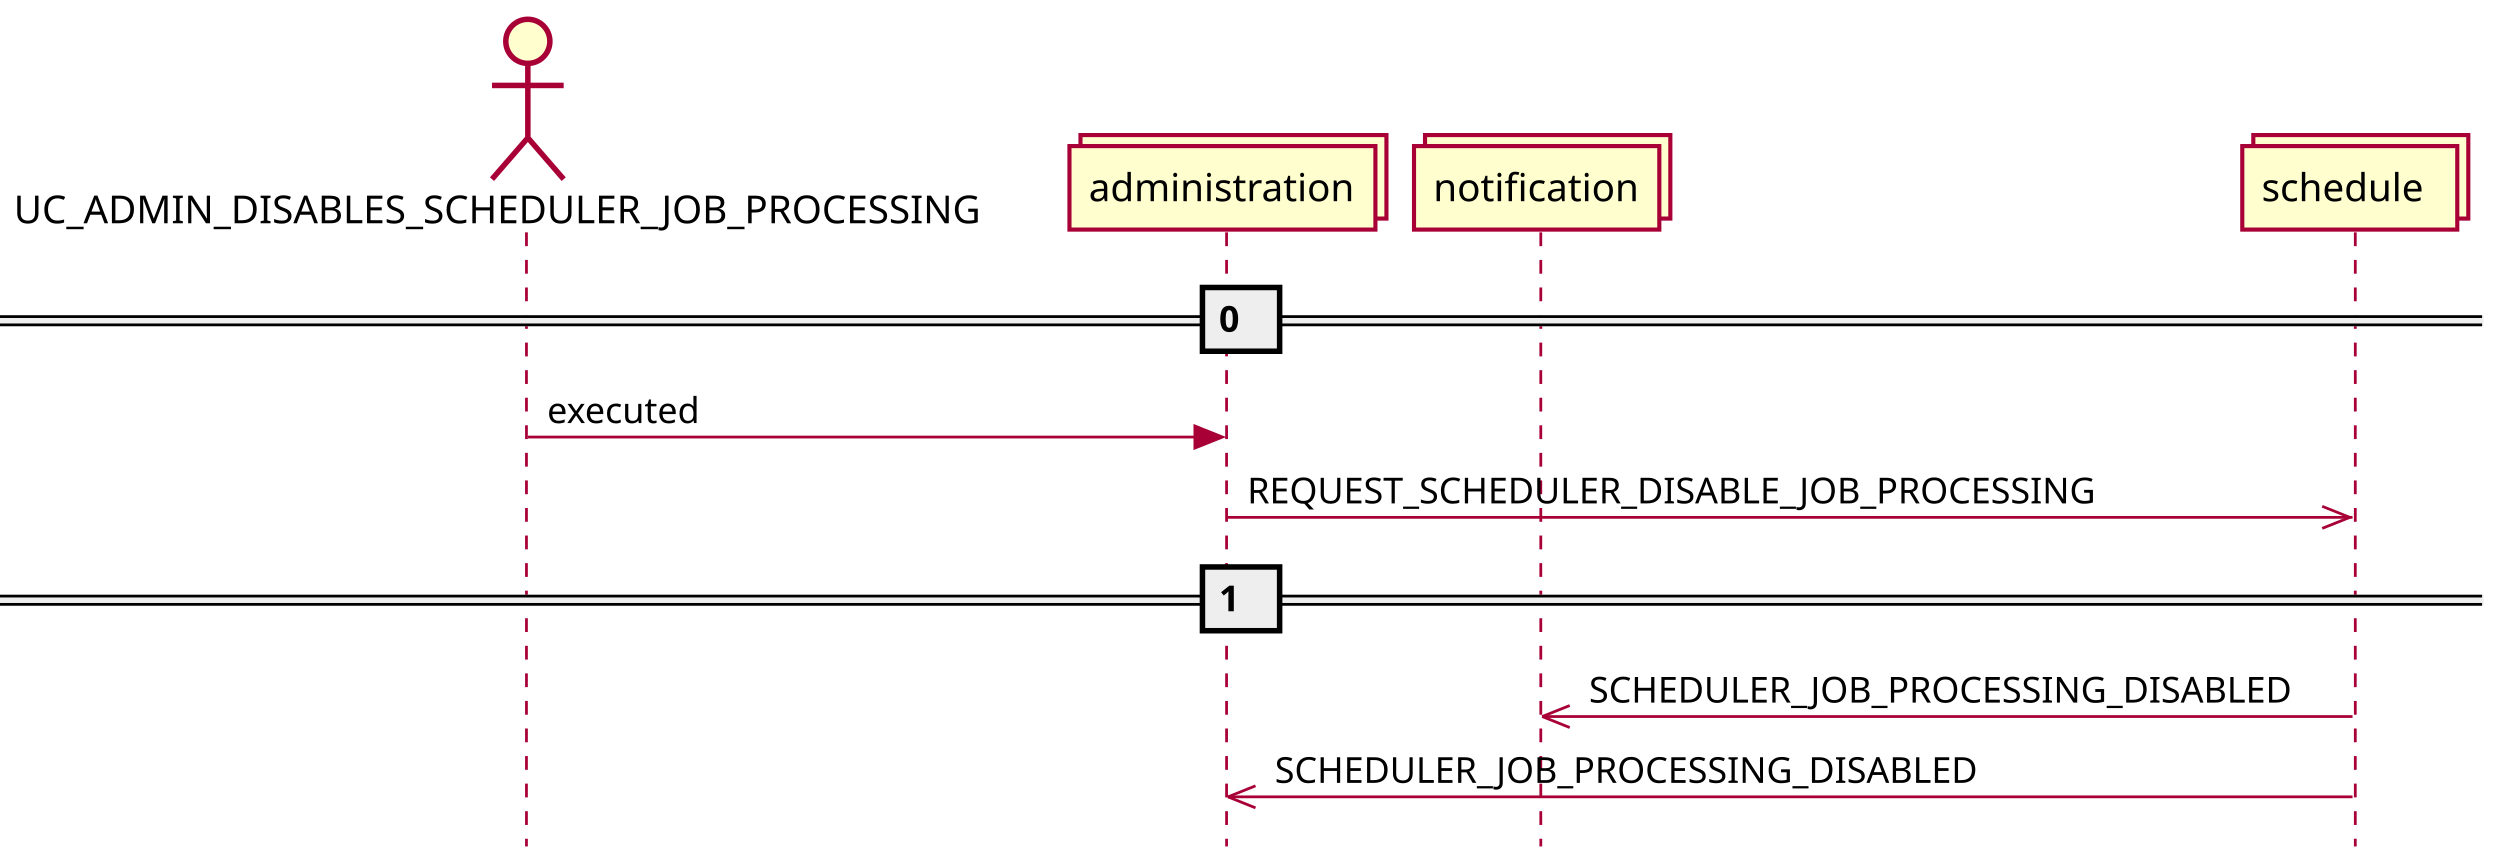
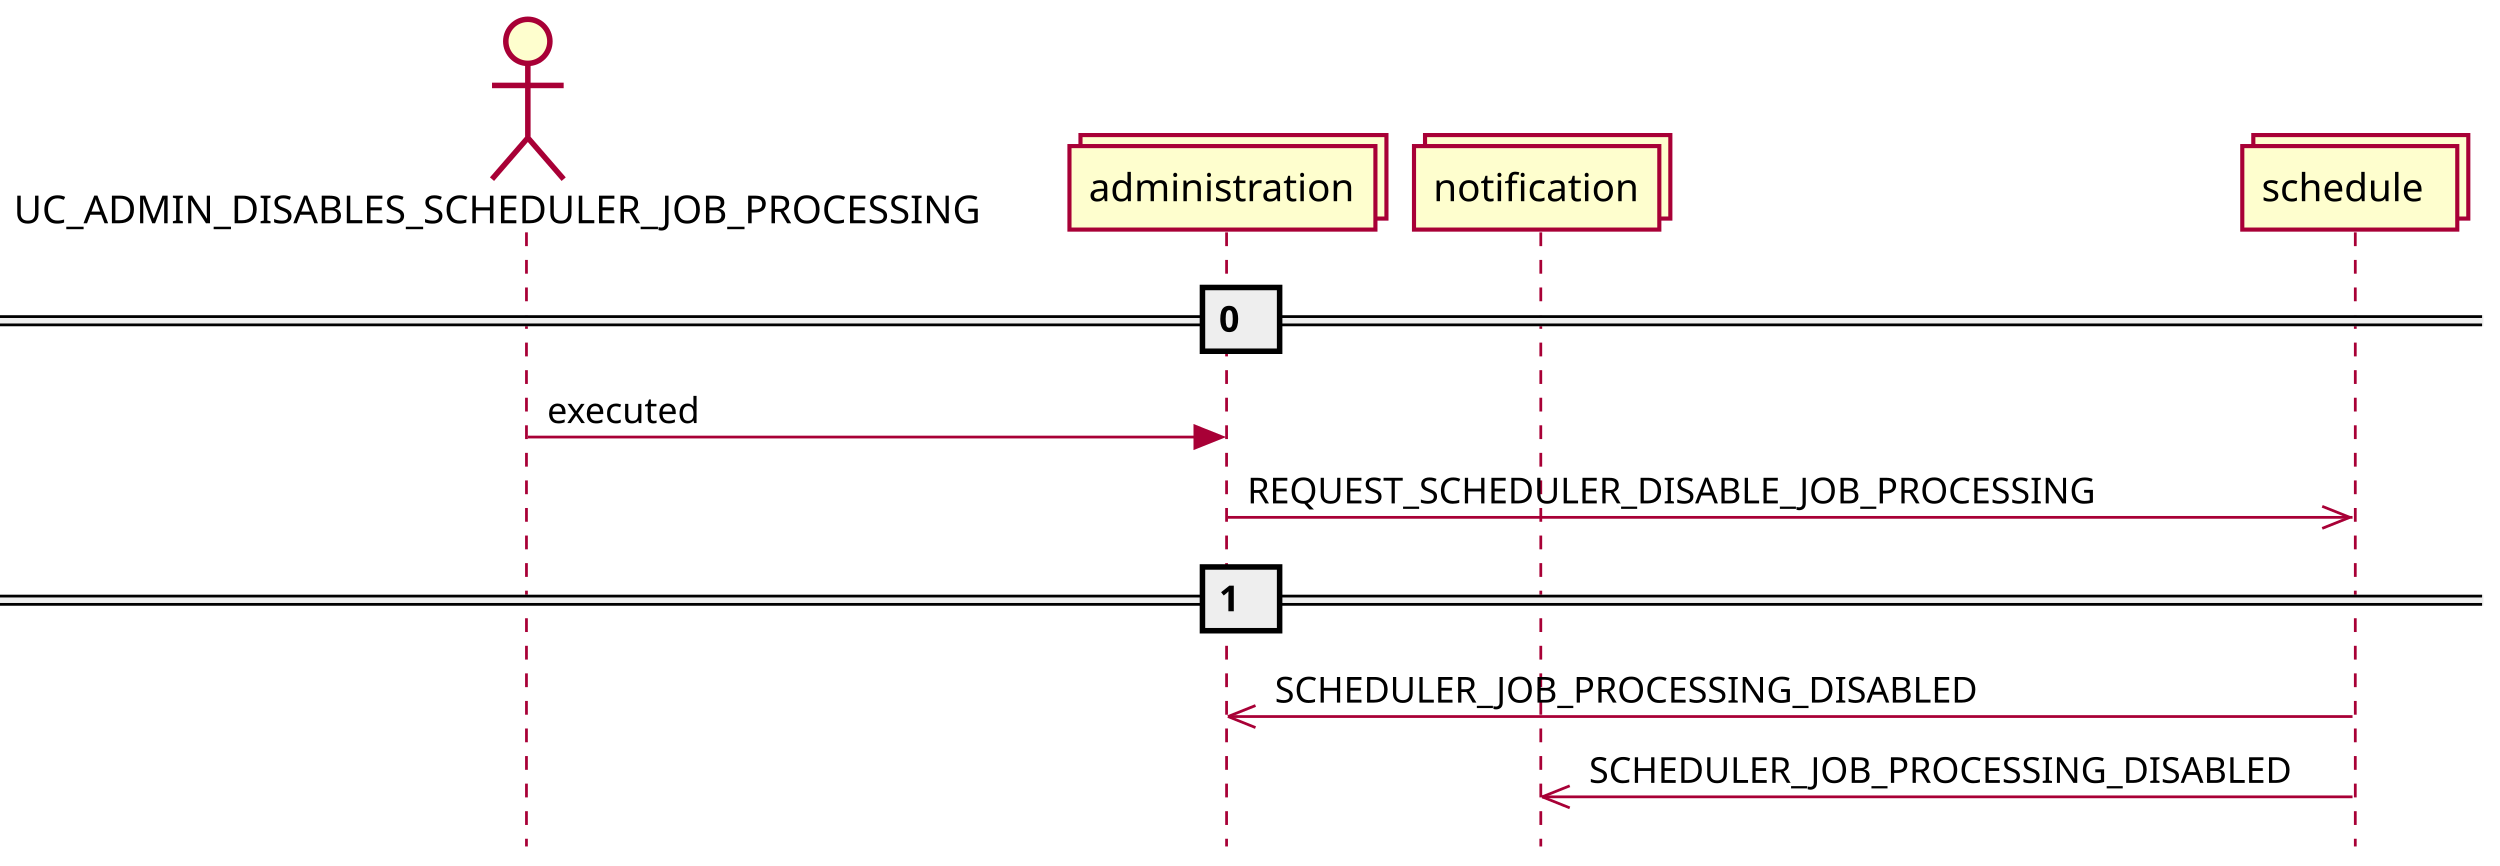
<svg xmlns="http://www.w3.org/2000/svg" contentScriptType="application/ecmascript" contentStyleType="text/css" height="314px" preserveAspectRatio="none" style="width:907px;height:314px;background:#FFFFFF;" version="1.1" viewBox="0 0 907 314" width="907px" zoomAndPan="magnify">
  <defs />
  <g>
    <line style="stroke:#A80036;stroke-width:1.0;stroke-dasharray:5.0,5.0;" x1="191" x2="191" y1="84.297" y2="307.094" />
    <line style="stroke:#A80036;stroke-width:1.0;stroke-dasharray:5.0,5.0;" x1="445" x2="445" y1="84.297" y2="307.094" />
    <line style="stroke:#A80036;stroke-width:1.0;stroke-dasharray:5.0,5.0;" x1="559" x2="559" y1="84.297" y2="307.094" />
    <line style="stroke:#A80036;stroke-width:1.0;stroke-dasharray:5.0,5.0;" x1="854.5" x2="854.5" y1="84.297" y2="307.094" />
    <text fill="#000000" font-family="sans-serif" font-size="14" lengthAdjust="spacing" textLength="367" x="5" y="80.995">UC_ADMIN_DISABLES_SCHEDULER_JOB_PROCESSING</text>
    <ellipse cx="191.5" cy="15" fill="#FEFECE" rx="8" ry="8" style="stroke:#A80036;stroke-width:2.0;" />
    <path d="M191.5,23 L191.5,50 M178.5,31 L204.5,31 M191.5,50 L178.5,65 M191.5,50 L204.5,65 " fill="none" style="stroke:#A80036;stroke-width:2.0;" />
    <rect fill="#FEFECE" height="30.297" style="stroke:#A80036;stroke-width:1.5;" width="111" x="392" y="49" />
    <rect fill="#FEFECE" height="30.297" style="stroke:#A80036;stroke-width:1.5;" width="111" x="388" y="53" />
    <text fill="#000000" font-family="sans-serif" font-size="14" lengthAdjust="spacing" textLength="97" x="395" y="72.995">administration</text>
    <rect fill="#FEFECE" height="30.297" style="stroke:#A80036;stroke-width:1.5;" width="89" x="517" y="49" />
    <rect fill="#FEFECE" height="30.297" style="stroke:#A80036;stroke-width:1.5;" width="89" x="513" y="53" />
    <text fill="#000000" font-family="sans-serif" font-size="14" lengthAdjust="spacing" textLength="75" x="520" y="72.995">notification</text>
    <rect fill="#FEFECE" height="30.297" style="stroke:#A80036;stroke-width:1.5;" width="78" x="817.5" y="49" />
    <rect fill="#FEFECE" height="30.297" style="stroke:#A80036;stroke-width:1.5;" width="78" x="813.5" y="53" />
    <text fill="#000000" font-family="sans-serif" font-size="14" lengthAdjust="spacing" textLength="64" x="820.5" y="72.995">schedule</text>
    <rect fill="#EEEEEE" height="3" style="stroke:#EEEEEE;stroke-width:1.0;" width="900.5" x="0" y="114.863" />
    <line style="stroke:#000000;stroke-width:1.0;" x1="0" x2="900.5" y1="114.863" y2="114.863" />
    <line style="stroke:#000000;stroke-width:1.0;" x1="0" x2="900.5" y1="117.863" y2="117.863" />
    <rect fill="#EEEEEE" height="23.133" style="stroke:#000000;stroke-width:2.0;" width="28" x="436.25" y="104.297" />
    <text fill="#000000" font-family="sans-serif" font-size="13" font-weight="bold" lengthAdjust="spacing" textLength="9" x="442.25" y="120.364">0</text>
    <polygon fill="#A80036" points="433.5,154.562,443.5,158.562,433.5,162.562" style="stroke:#A80036;stroke-width:1.0;" />
    <line style="stroke:#A80036;stroke-width:1.0;" x1="191.5" x2="439.5" y1="158.562" y2="158.562" />
    <text fill="#000000" font-family="sans-serif" font-size="13" lengthAdjust="spacing" textLength="59" x="198.5" y="153.497">executed</text>
    <line style="stroke:#A80036;stroke-width:1.0;" x1="852.5" x2="842.5" y1="187.695" y2="183.695" />
    <line style="stroke:#A80036;stroke-width:1.0;" x1="852.5" x2="842.5" y1="187.695" y2="191.695" />
    <line style="stroke:#A80036;stroke-width:1.0;" x1="445.5" x2="853.5" y1="187.695" y2="187.695" />
    <text fill="#000000" font-family="sans-serif" font-size="13" lengthAdjust="spacing" textLength="328" x="452.5" y="182.629">REQUEST_SCHEDULER_DISABLE_JOB_PROCESSING</text>
    <rect fill="#EEEEEE" height="3" style="stroke:#EEEEEE;stroke-width:1.0;" width="900.5" x="0" y="216.262" />
    <line style="stroke:#000000;stroke-width:1.0;" x1="0" x2="900.5" y1="216.262" y2="216.262" />
    <line style="stroke:#000000;stroke-width:1.0;" x1="0" x2="900.5" y1="219.262" y2="219.262" />
    <rect fill="#EEEEEE" height="23.133" style="stroke:#000000;stroke-width:2.0;" width="28" x="436.25" y="205.695" />
    <text fill="#000000" font-family="sans-serif" font-size="13" font-weight="bold" lengthAdjust="spacing" textLength="9" x="442.25" y="221.762">1</text>
-     <line style="stroke:#A80036;stroke-width:1.0;" x1="559.5" x2="569.5" y1="259.961" y2="255.961" />
-     <line style="stroke:#A80036;stroke-width:1.0;" x1="559.5" x2="569.5" y1="259.961" y2="263.961" />
-     <line style="stroke:#A80036;stroke-width:1.0;" x1="559.5" x2="853.5" y1="259.961" y2="259.961" />
-     <text fill="#000000" font-family="sans-serif" font-size="13" lengthAdjust="spacing" textLength="271" x="576.5" y="254.895">SCHEDULER_JOB_PROCESSING_DISABLED</text>
-     <line style="stroke:#A80036;stroke-width:1.0;" x1="445.5" x2="455.5" y1="289.094" y2="285.094" />
-     <line style="stroke:#A80036;stroke-width:1.0;" x1="445.5" x2="455.5" y1="289.094" y2="293.094" />
-     <line style="stroke:#A80036;stroke-width:1.0;" x1="445.5" x2="853.5" y1="289.094" y2="289.094" />
-     <text fill="#000000" font-family="sans-serif" font-size="13" lengthAdjust="spacing" textLength="271" x="462.5" y="284.028">SCHEDULER_JOB_PROCESSING_DISABLED</text>
+     <line style="stroke:#A80036;stroke-width:1.0;" x1="445.5" x2="455.5" y1="259.961" y2="255.961" />
+     <line style="stroke:#A80036;stroke-width:1.0;" x1="445.5" x2="455.5" y1="259.961" y2="263.961" />
+     <line style="stroke:#A80036;stroke-width:1.0;" x1="445.5" x2="853.5" y1="259.961" y2="259.961" />
+     <text fill="#000000" font-family="sans-serif" font-size="13" lengthAdjust="spacing" textLength="271" x="462.5" y="254.895">SCHEDULER_JOB_PROCESSING_DISABLED</text>
+     <line style="stroke:#A80036;stroke-width:1.0;" x1="559.5" x2="569.5" y1="289.094" y2="285.094" />
+     <line style="stroke:#A80036;stroke-width:1.0;" x1="559.5" x2="569.5" y1="289.094" y2="293.094" />
+     <line style="stroke:#A80036;stroke-width:1.0;" x1="559.5" x2="853.5" y1="289.094" y2="289.094" />
+     <text fill="#000000" font-family="sans-serif" font-size="13" lengthAdjust="spacing" textLength="271" x="576.5" y="284.028">SCHEDULER_JOB_PROCESSING_DISABLED</text>
  </g>
</svg>
